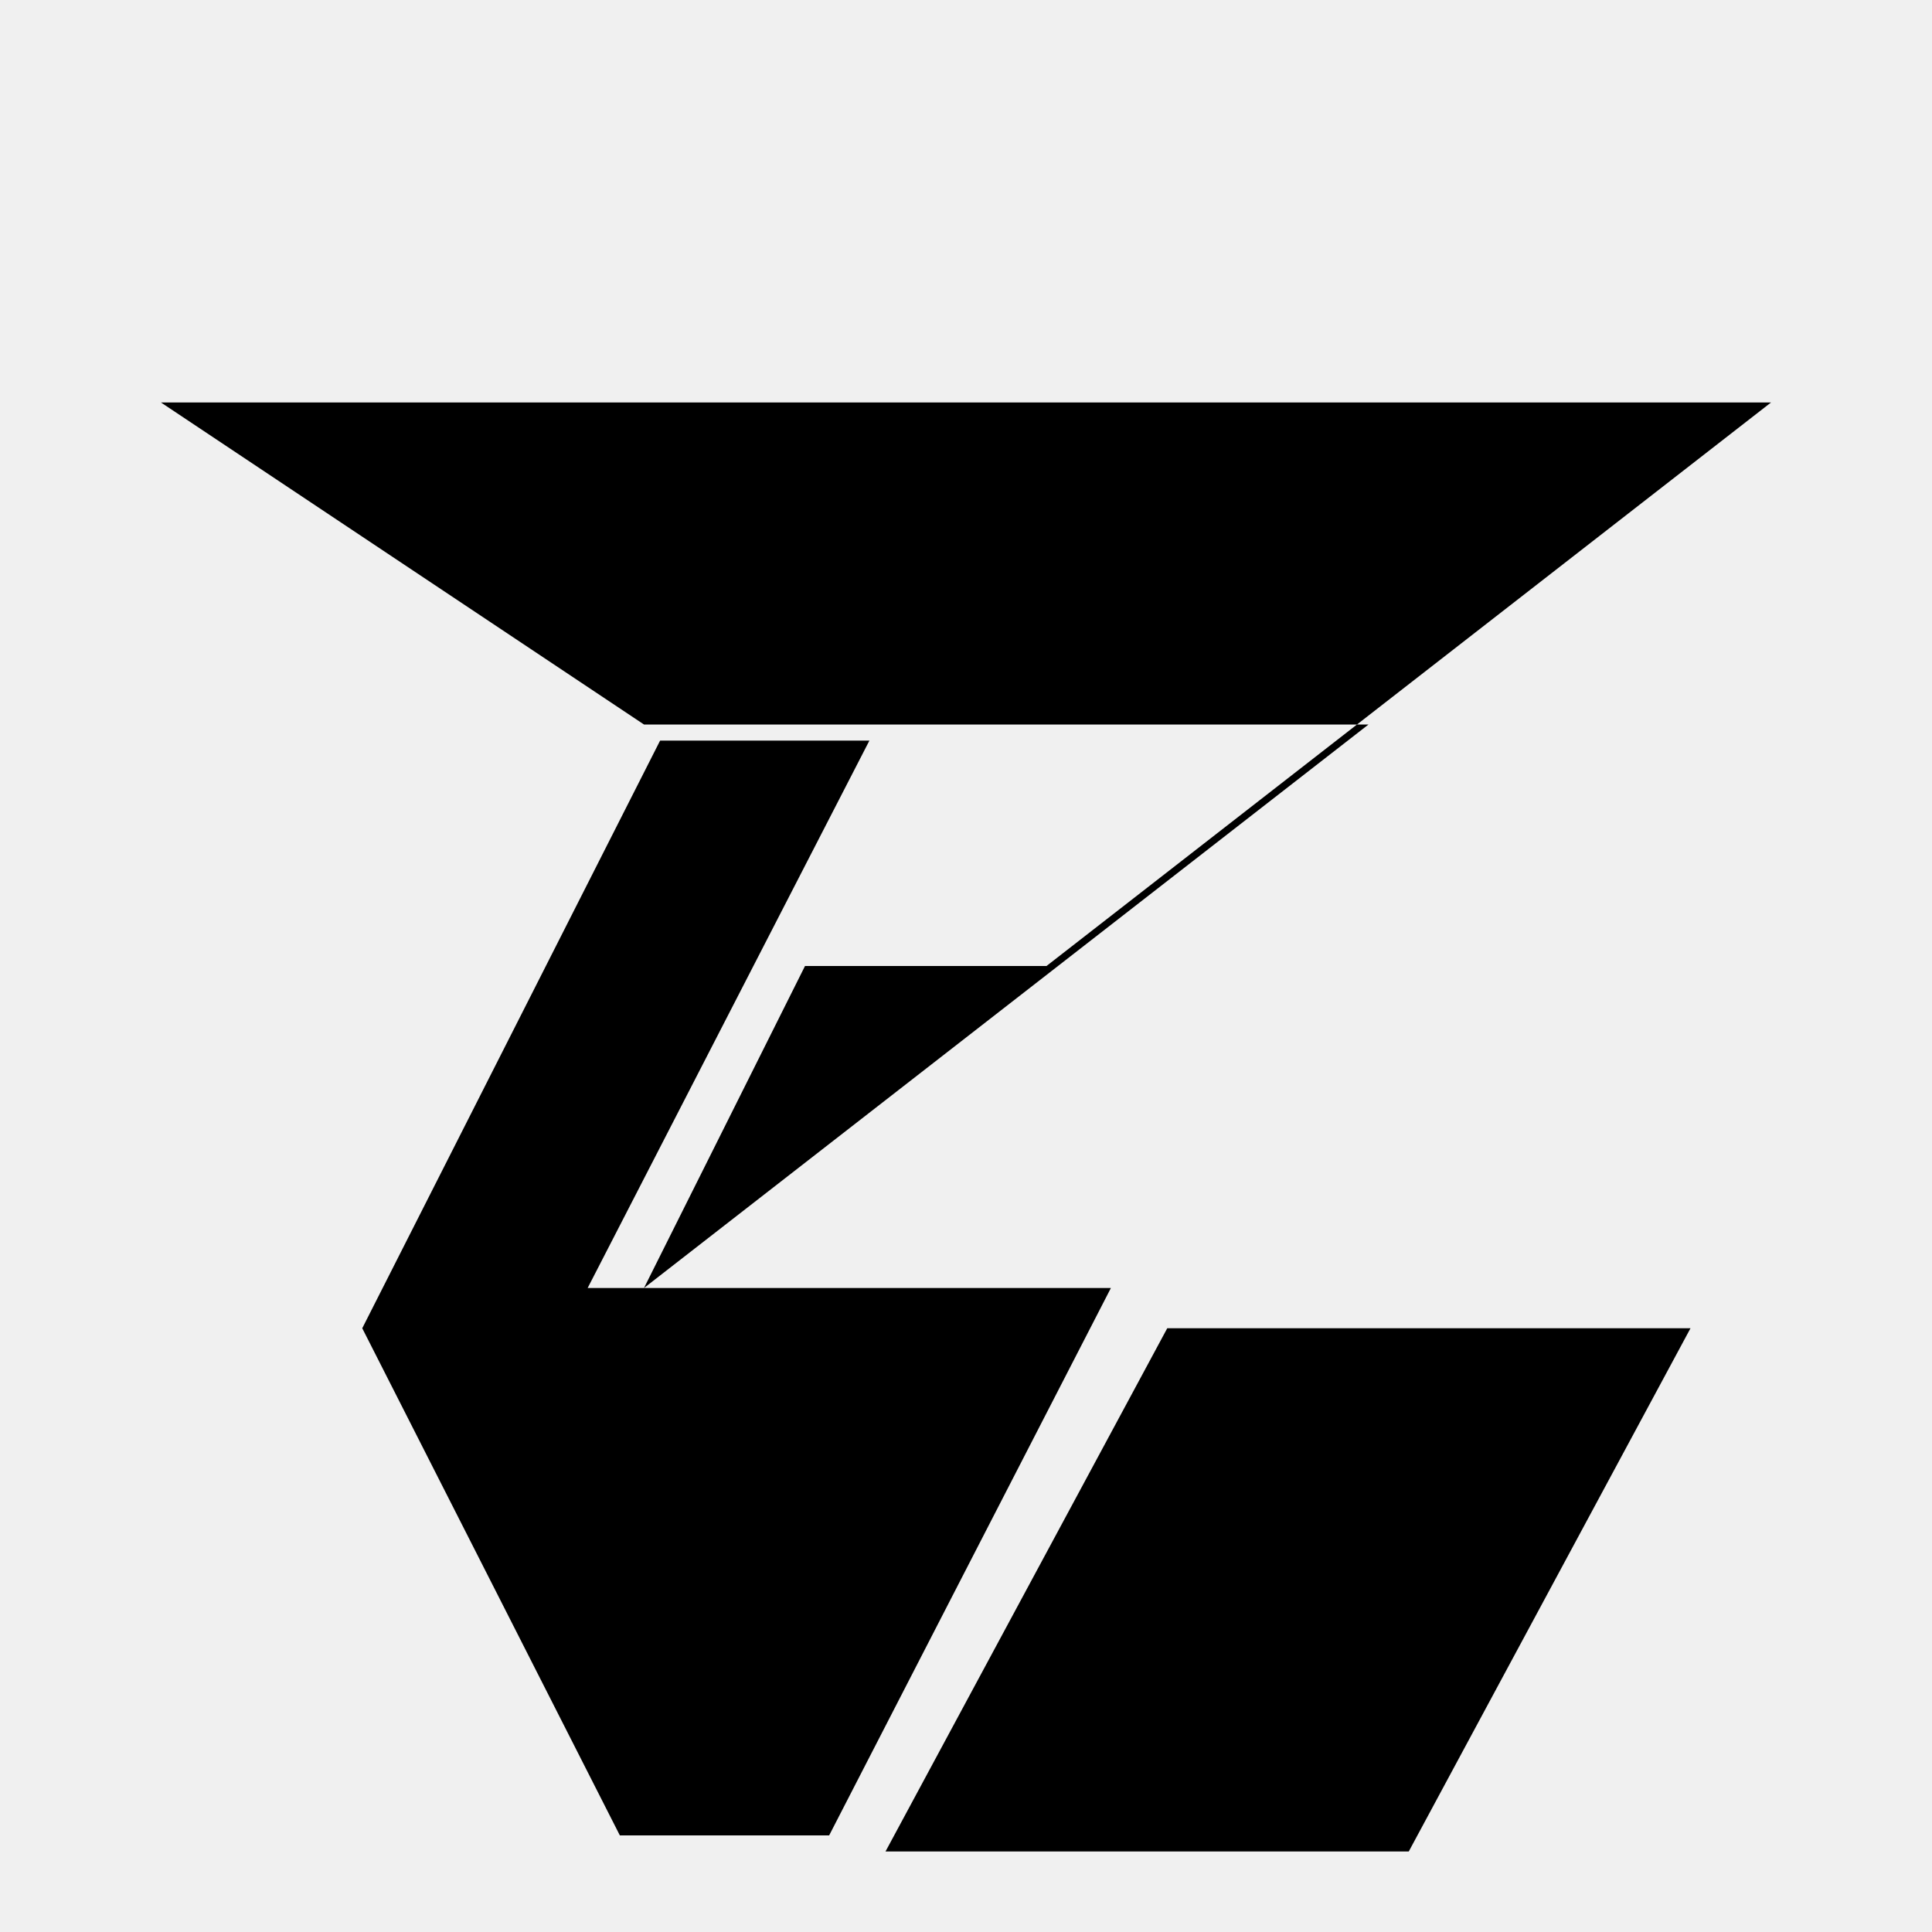
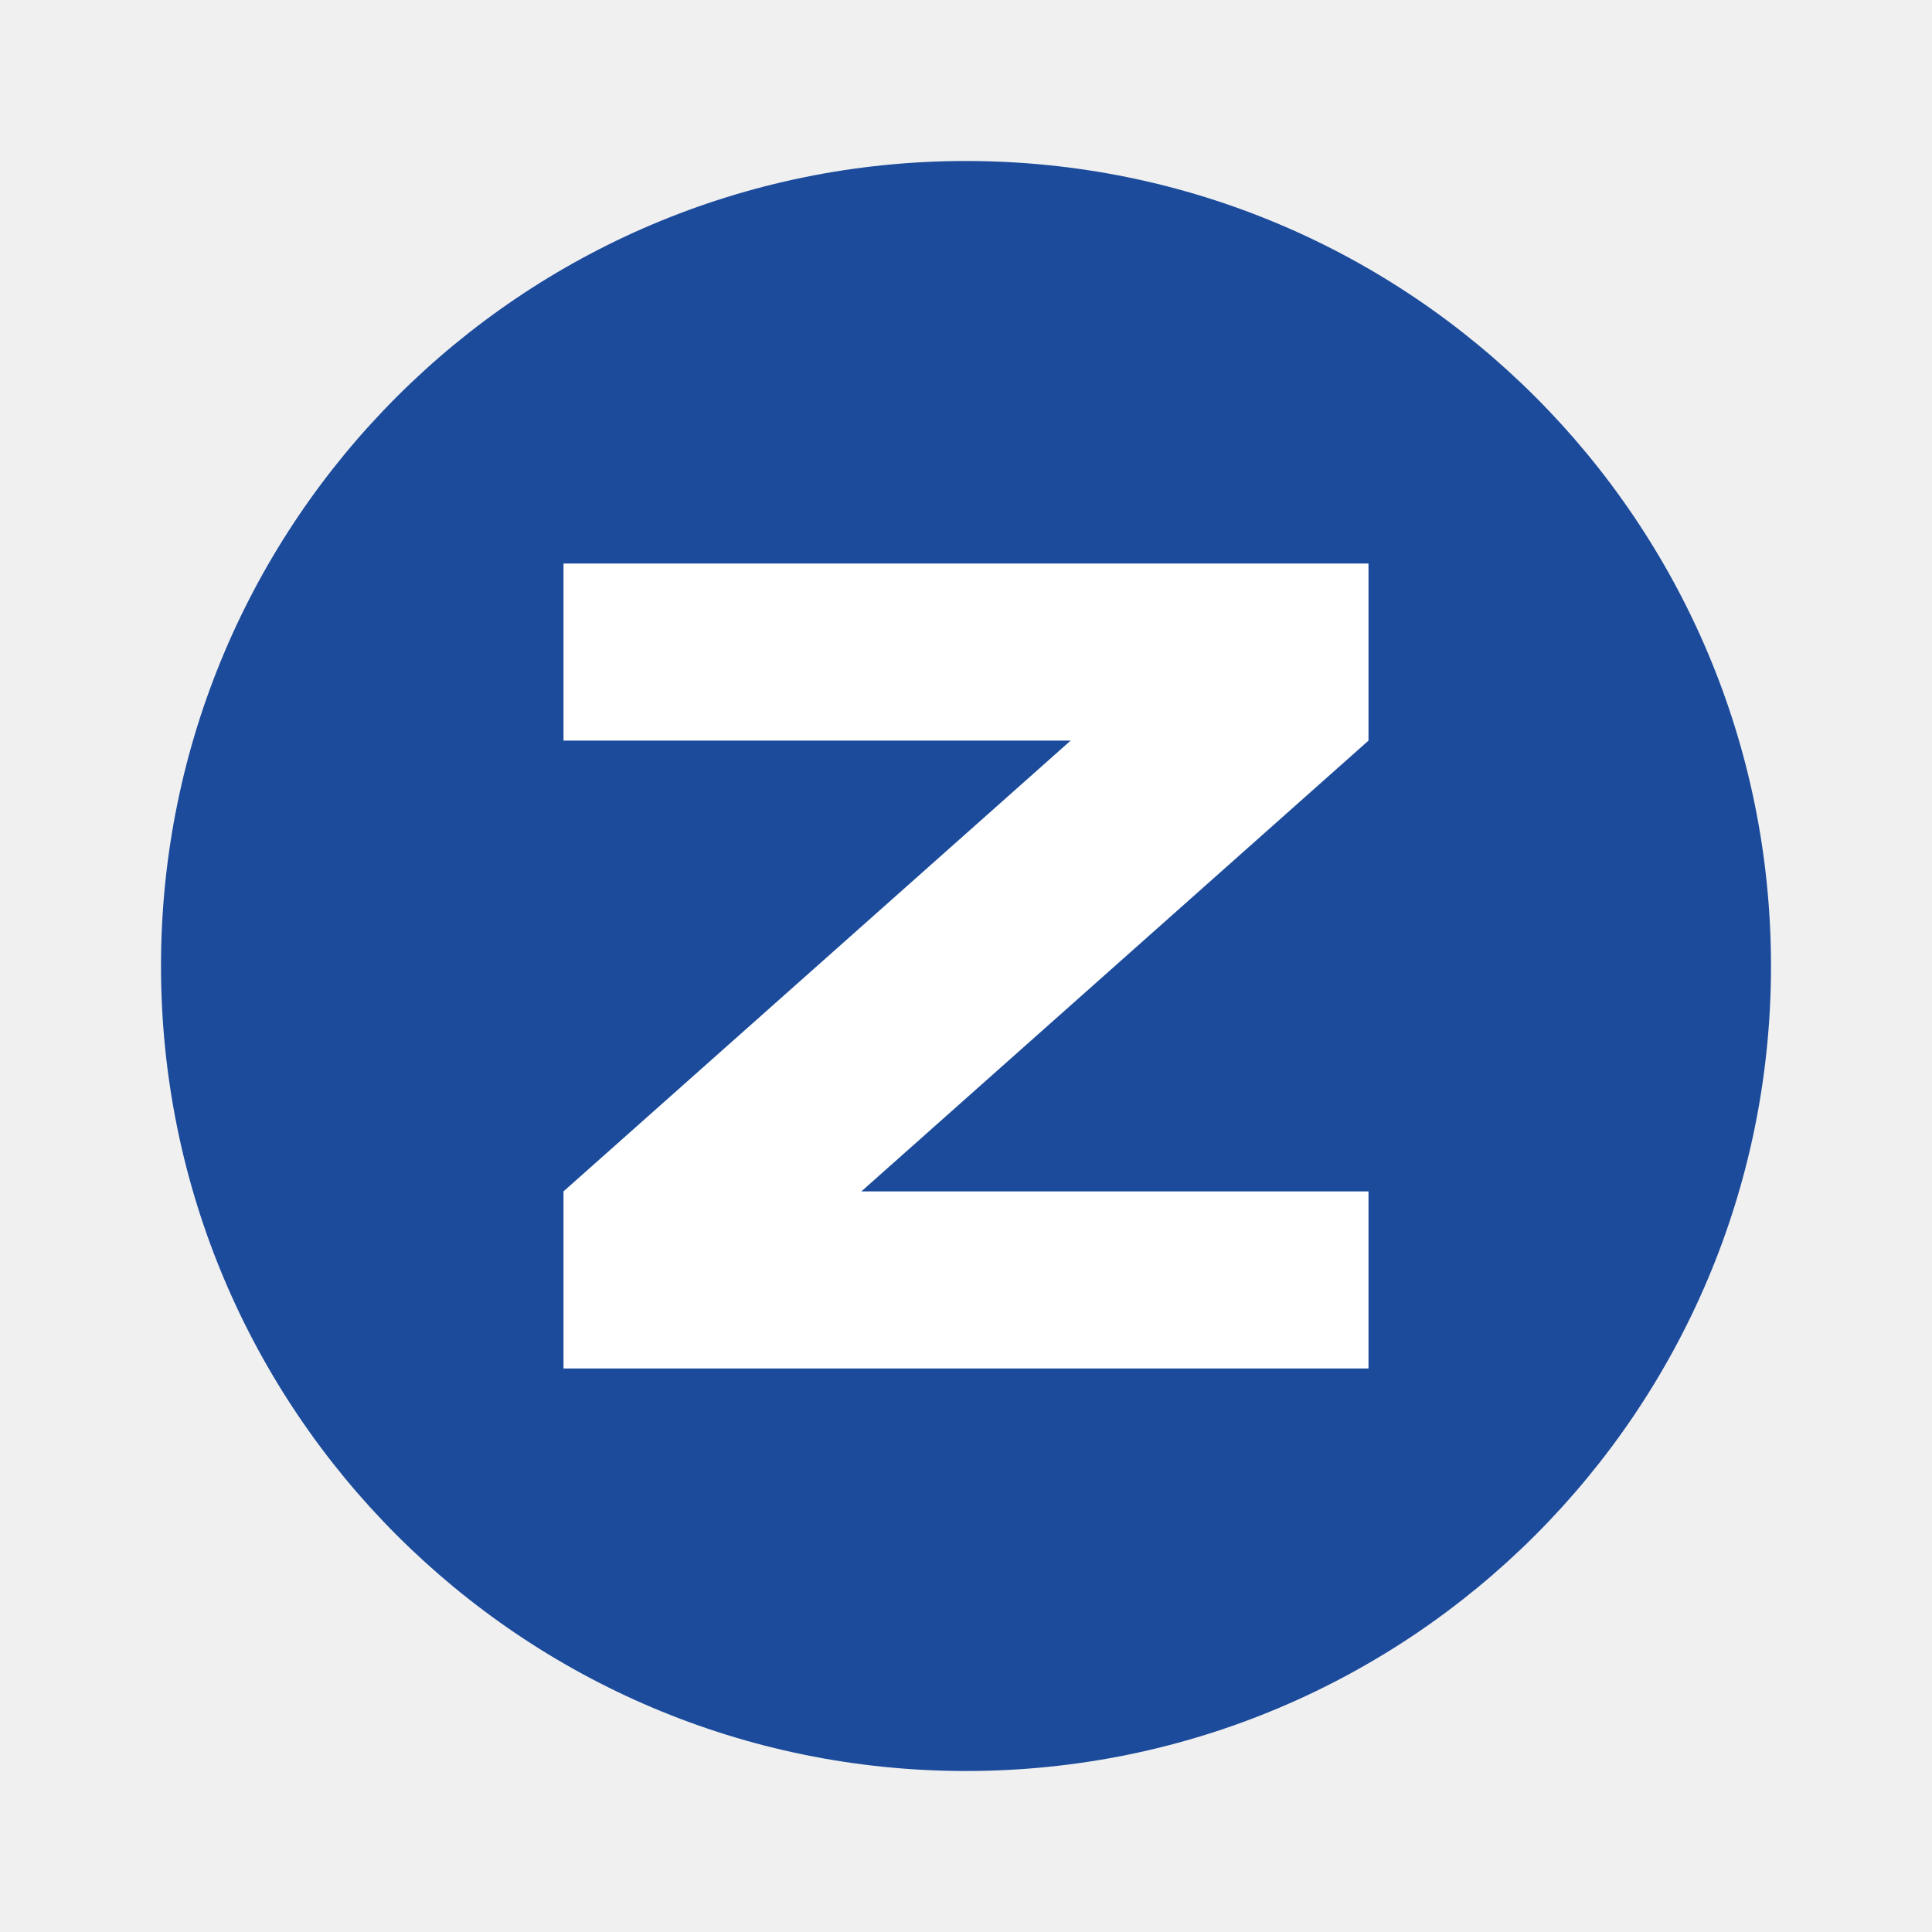
- <svg xmlns="http://www.w3.org/2000/svg" role="img" viewBox="0 0 24 24">
-   <path d="M2 5h20l-9 7h-3l-2 4 9-7h-9zM4.5 16.5l3.7-7.3h2.6l-3.5 6.8h6.5l-3.5 6.8H7.7zM14.5 16.5h6.5L17.5 23h-6.5z" />
+ <svg xmlns="http://www.w3.org/2000/svg" viewBox="0 0 24 24">
+   <circle cx="12" cy="12" r="10" fill="#1c4b9c" />
+   <path fill="#fff" d="M7 7h10v2.2l-6.3 5.6H17V17H7v-2.2l6.3-5.6H7z" />
</svg>
